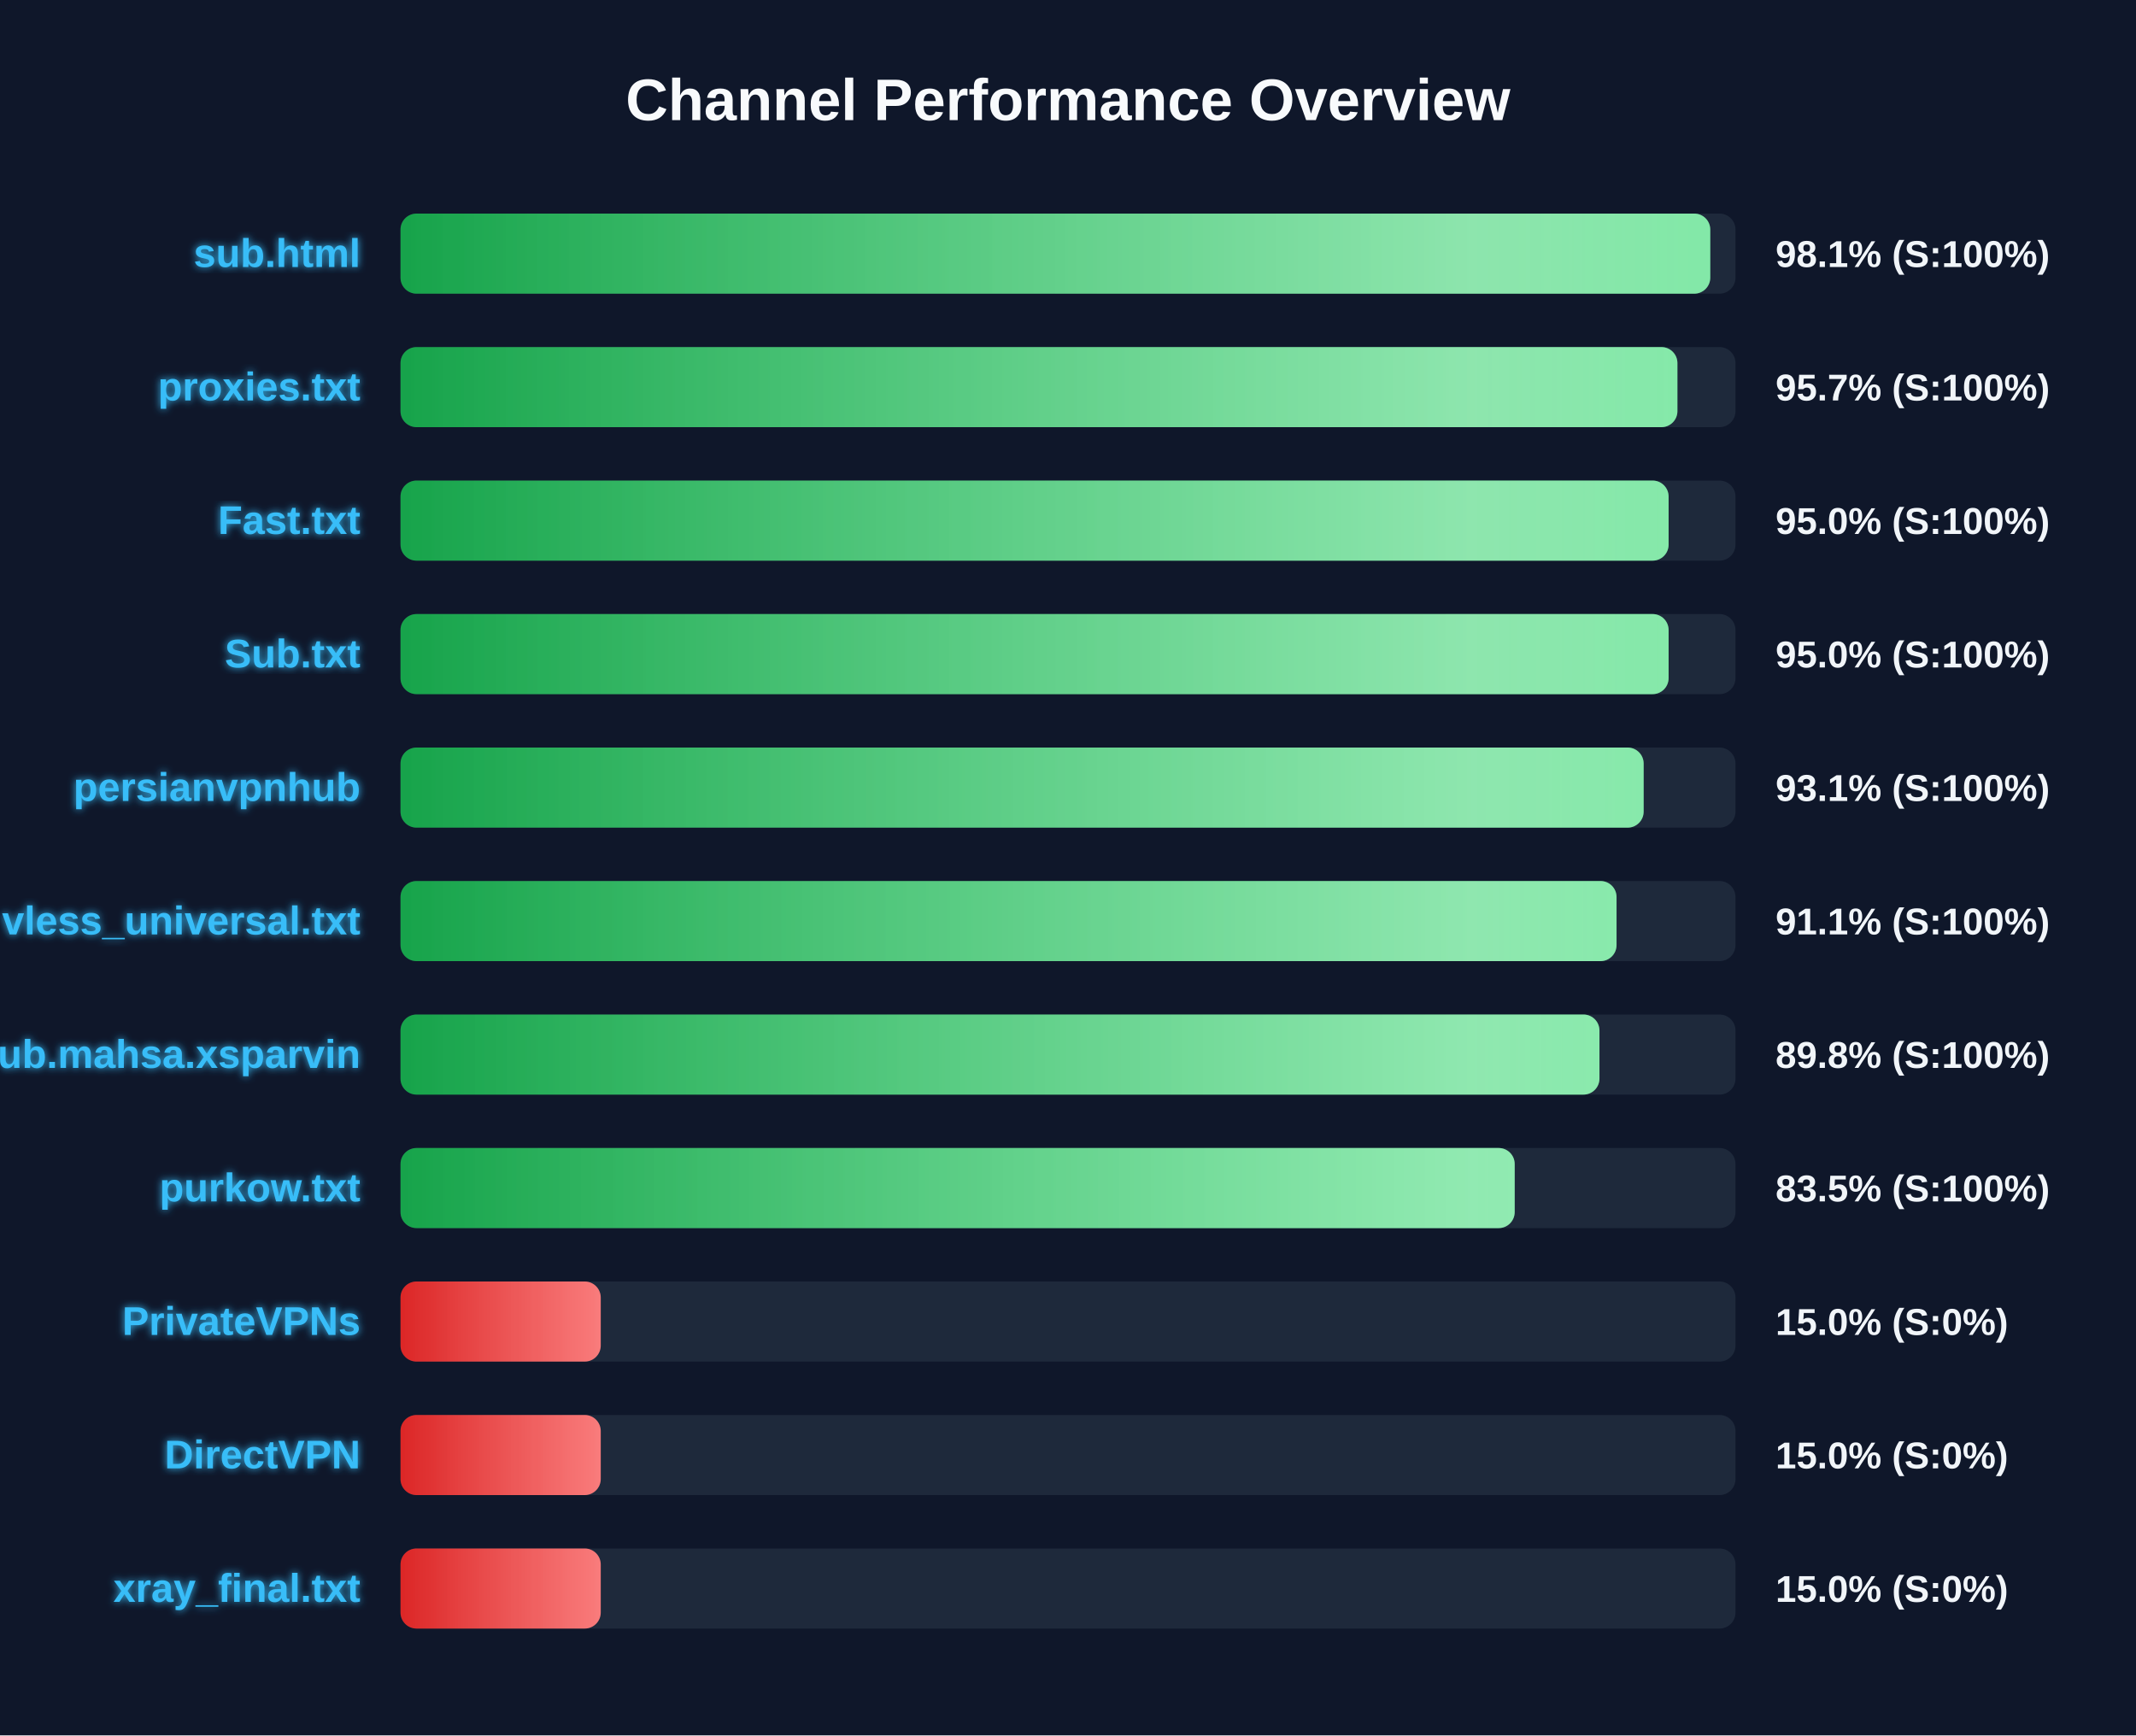
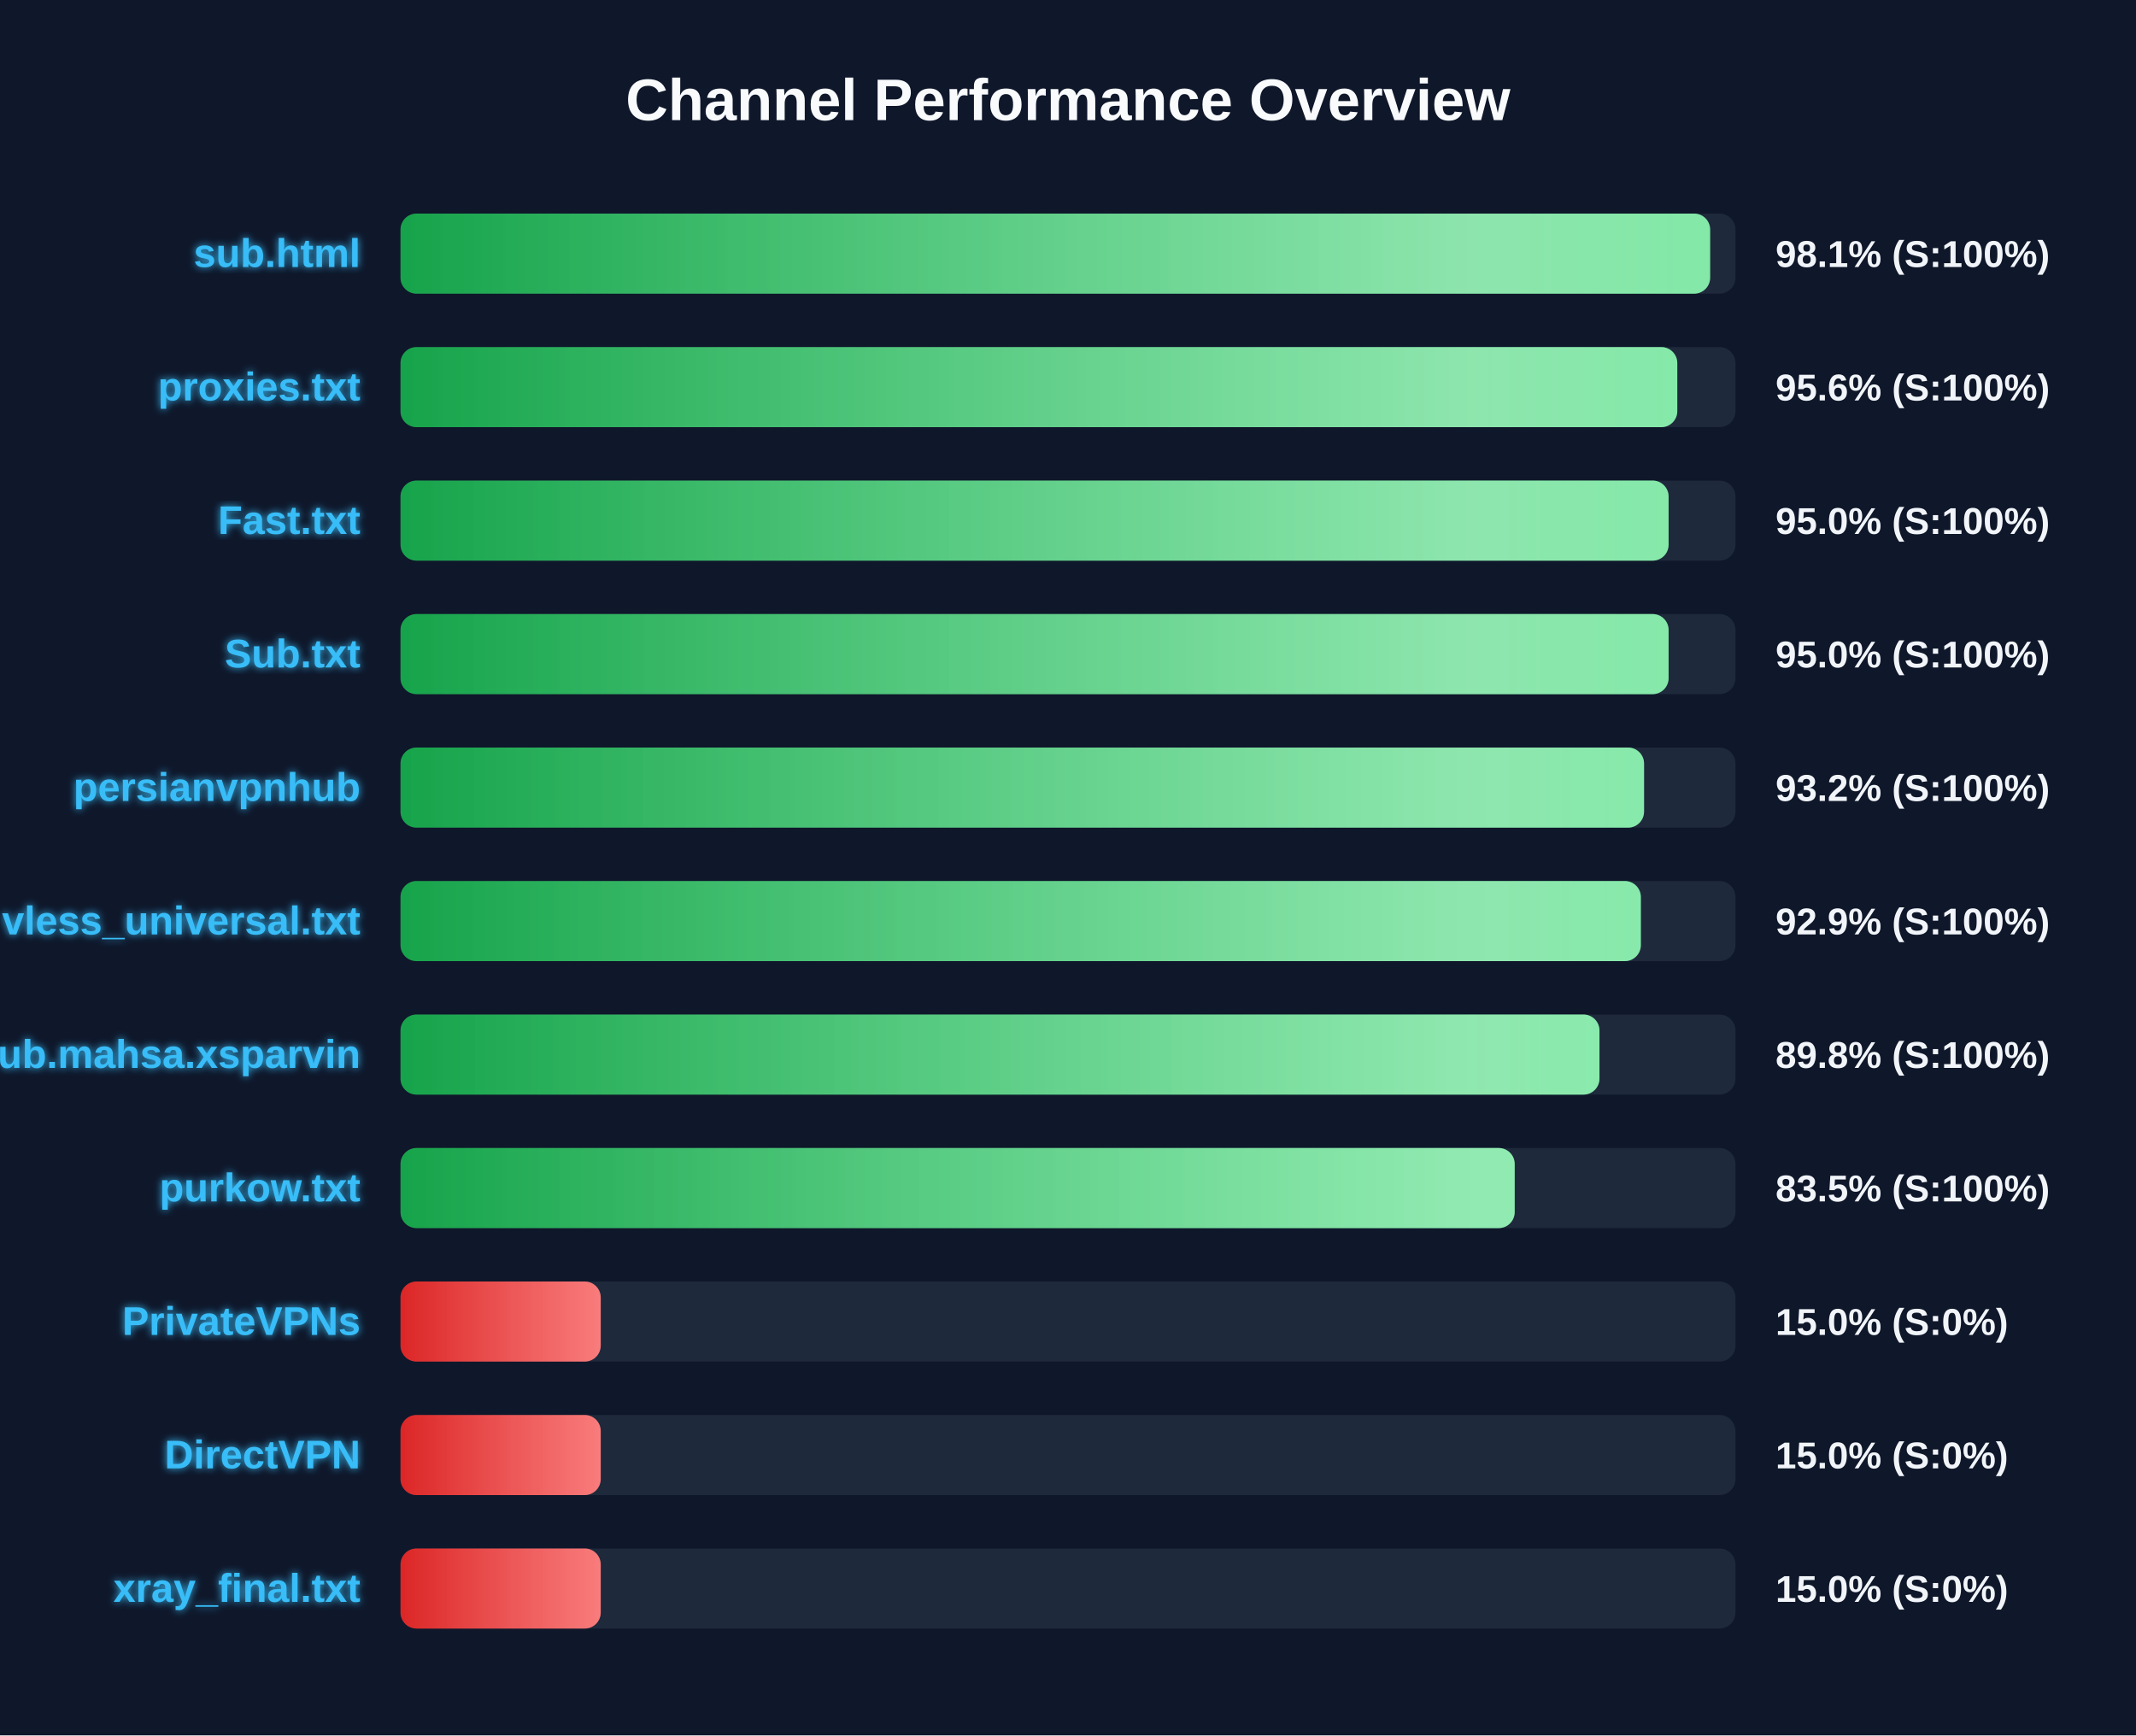
<svg xmlns="http://www.w3.org/2000/svg" width="800" height="650" version="1.1">
  <defs>
    <linearGradient id="grad-green" x1="0%" y1="0%" x2="100%" y2="0%">
      <stop offset="0%" stop-color="#16a34a" />
      <stop offset="100%" stop-color="#4ade80" />
    </linearGradient>
    <linearGradient id="grad-yellow" x1="0%" y1="0%" x2="100%" y2="0%">
      <stop offset="0%" stop-color="#ca8a04" />
      <stop offset="100%" stop-color="#fde047" />
    </linearGradient>
    <linearGradient id="grad-red" x1="0%" y1="0%" x2="100%" y2="0%">
      <stop offset="0%" stop-color="#dc2626" />
      <stop offset="100%" stop-color="#f87171" />
    </linearGradient>
    <linearGradient id="shimmer" x1="0%" y1="0%" x2="100%" y2="0%">
      <stop offset="0%" stop-color="rgba(255,255,255,0)" />
      <stop offset="50%" stop-color="rgba(255,255,255,0.4)" />
      <stop offset="100%" stop-color="rgba(255,255,255,0)" />
    </linearGradient>
    <filter id="glow" x="-20%" y="-20%" width="140%" height="140%">
      <feGaussianBlur stdDeviation="1.5" result="blur" />
      <feComposite in="SourceGraphic" in2="blur" operator="over" />
    </filter>
  </defs>
  <style>
        .bg-rect { fill: #0f172a; }
        .title { font: bold 22px 'Segoe UI', Arial, sans-serif; fill: #f8fafc; }
        .row { font: bold 15px 'Segoe UI', Arial, sans-serif; fill: #38bdf8; filter: url(#glow); }
        .score { font: bold 14px 'Segoe UI', Arial, sans-serif; fill: #f1f5f9; }
        @keyframes shimmer-anim {
            0% { transform: translateX(-100%); }
            100% { transform: translateX(200%); }
        }
        .shimmer-rect {
            animation: shimmer-anim 2.5s infinite linear;
        }
    </style>
  <rect width="100%" height="100%" class="bg-rect" />
  <text x="400" y="45" text-anchor="middle" class="title">Channel Performance Overview</text>
  <rect x="150" y="80" width="500" height="30" fill="#1e293b" rx="6" />
  <clipPath id="clip-0">
-     <rect x="150" y="80" width="490.55" height="30" rx="6" />
+     <rect x="150" y="80" width="490.5" height="30" rx="6" />
  </clipPath>
-   <rect x="150" y="80" width="490.55" height="30" fill="url(#grad-green)" rx="6" />
+   <rect x="150" y="80" width="490.5" height="30" fill="url(#grad-green)" rx="6" />
  <g clip-path="url(#clip-0)">
    <rect x="150" y="80" width="100%" height="30" fill="url(#shimmer)" class="shimmer-rect" />
  </g>
  <text x="135" y="100" text-anchor="end" class="row">sub.html</text>
  <text x="665" y="100" text-anchor="start" class="score">98.1% (S:100%)</text>
  <rect x="150" y="130" width="500" height="30" fill="#1e293b" rx="6" />
  <clipPath id="clip-1">
-     <rect x="150" y="130" width="478.25" height="30" rx="6" />
+     <rect x="150" y="130" width="478.2" height="30" rx="6" />
  </clipPath>
-   <rect x="150" y="130" width="478.25" height="30" fill="url(#grad-green)" rx="6" />
+   <rect x="150" y="130" width="478.2" height="30" fill="url(#grad-green)" rx="6" />
  <g clip-path="url(#clip-1)">
    <rect x="150" y="130" width="100%" height="30" fill="url(#shimmer)" class="shimmer-rect" />
  </g>
  <text x="135" y="150" text-anchor="end" class="row">proxies.txt</text>
-   <text x="665" y="150" text-anchor="start" class="score">95.7% (S:100%)</text>
+   <text x="665" y="150" text-anchor="start" class="score">95.6% (S:100%)</text>
  <rect x="150" y="180" width="500" height="30" fill="#1e293b" rx="6" />
  <clipPath id="clip-2">
    <rect x="150" y="180" width="474.95" height="30" rx="6" />
  </clipPath>
  <rect x="150" y="180" width="474.95" height="30" fill="url(#grad-green)" rx="6" />
  <g clip-path="url(#clip-2)">
    <rect x="150" y="180" width="100%" height="30" fill="url(#shimmer)" class="shimmer-rect" />
  </g>
  <text x="135" y="200" text-anchor="end" class="row">Fast.txt</text>
  <text x="665" y="200" text-anchor="start" class="score">95.0% (S:100%)</text>
  <rect x="150" y="230" width="500" height="30" fill="#1e293b" rx="6" />
  <clipPath id="clip-3">
    <rect x="150" y="230" width="474.95" height="30" rx="6" />
  </clipPath>
  <rect x="150" y="230" width="474.95" height="30" fill="url(#grad-green)" rx="6" />
  <g clip-path="url(#clip-3)">
    <rect x="150" y="230" width="100%" height="30" fill="url(#shimmer)" class="shimmer-rect" />
  </g>
  <text x="135" y="250" text-anchor="end" class="row">Sub.txt</text>
  <text x="665" y="250" text-anchor="start" class="score">95.0% (S:100%)</text>
  <rect x="150" y="280" width="500" height="30" fill="#1e293b" rx="6" />
  <clipPath id="clip-4">
-     <rect x="150" y="280" width="465.6" height="30" rx="6" />
+     <rect x="150" y="280" width="465.75" height="30" rx="6" />
  </clipPath>
-   <rect x="150" y="280" width="465.6" height="30" fill="url(#grad-green)" rx="6" />
+   <rect x="150" y="280" width="465.75" height="30" fill="url(#grad-green)" rx="6" />
  <g clip-path="url(#clip-4)">
    <rect x="150" y="280" width="100%" height="30" fill="url(#shimmer)" class="shimmer-rect" />
  </g>
  <text x="135" y="300" text-anchor="end" class="row">persianvpnhub</text>
-   <text x="665" y="300" text-anchor="start" class="score">93.1% (S:100%)</text>
+   <text x="665" y="300" text-anchor="start" class="score">93.2% (S:100%)</text>
  <rect x="150" y="330" width="500" height="30" fill="#1e293b" rx="6" />
  <clipPath id="clip-5">
-     <rect x="150" y="330" width="455.45" height="30" rx="6" />
+     <rect x="150" y="330" width="464.55" height="30" rx="6" />
  </clipPath>
-   <rect x="150" y="330" width="455.45" height="30" fill="url(#grad-green)" rx="6" />
+   <rect x="150" y="330" width="464.55" height="30" fill="url(#grad-green)" rx="6" />
  <g clip-path="url(#clip-5)">
    <rect x="150" y="330" width="100%" height="30" fill="url(#shimmer)" class="shimmer-rect" />
  </g>
  <text x="135" y="350" text-anchor="end" class="row">vless_universal.txt</text>
-   <text x="665" y="350" text-anchor="start" class="score">91.1% (S:100%)</text>
+   <text x="665" y="350" text-anchor="start" class="score">92.9% (S:100%)</text>
  <rect x="150" y="380" width="500" height="30" fill="#1e293b" rx="6" />
  <clipPath id="clip-6">
    <rect x="150" y="380" width="449.05" height="30" rx="6" />
  </clipPath>
  <rect x="150" y="380" width="449.05" height="30" fill="url(#grad-green)" rx="6" />
  <g clip-path="url(#clip-6)">
    <rect x="150" y="380" width="100%" height="30" fill="url(#shimmer)" class="shimmer-rect" />
  </g>
  <text x="135" y="400" text-anchor="end" class="row">Sub.mahsa.xsparvin</text>
  <text x="665" y="400" text-anchor="start" class="score">89.8% (S:100%)</text>
  <rect x="150" y="430" width="500" height="30" fill="#1e293b" rx="6" />
  <clipPath id="clip-7">
    <rect x="150" y="430" width="417.3" height="30" rx="6" />
  </clipPath>
  <rect x="150" y="430" width="417.3" height="30" fill="url(#grad-green)" rx="6" />
  <g clip-path="url(#clip-7)">
    <rect x="150" y="430" width="100%" height="30" fill="url(#shimmer)" class="shimmer-rect" />
  </g>
  <text x="135" y="450" text-anchor="end" class="row">purkow.txt</text>
  <text x="665" y="450" text-anchor="start" class="score">83.5% (S:100%)</text>
  <rect x="150" y="480" width="500" height="30" fill="#1e293b" rx="6" />
  <clipPath id="clip-8">
    <rect x="150" y="480" width="75.0" height="30" rx="6" />
  </clipPath>
  <rect x="150" y="480" width="75.0" height="30" fill="url(#grad-red)" rx="6" />
  <g clip-path="url(#clip-8)">
    <rect x="150" y="480" width="100%" height="30" fill="url(#shimmer)" class="shimmer-rect" />
  </g>
  <text x="135" y="500" text-anchor="end" class="row">PrivateVPNs</text>
  <text x="665" y="500" text-anchor="start" class="score">15.0% (S:0%)</text>
  <rect x="150" y="530" width="500" height="30" fill="#1e293b" rx="6" />
  <clipPath id="clip-9">
    <rect x="150" y="530" width="75.0" height="30" rx="6" />
  </clipPath>
  <rect x="150" y="530" width="75.0" height="30" fill="url(#grad-red)" rx="6" />
  <g clip-path="url(#clip-9)">
    <rect x="150" y="530" width="100%" height="30" fill="url(#shimmer)" class="shimmer-rect" />
  </g>
  <text x="135" y="550" text-anchor="end" class="row">DirectVPN</text>
  <text x="665" y="550" text-anchor="start" class="score">15.0% (S:0%)</text>
  <rect x="150" y="580" width="500" height="30" fill="#1e293b" rx="6" />
  <clipPath id="clip-10">
    <rect x="150" y="580" width="75.0" height="30" rx="6" />
  </clipPath>
  <rect x="150" y="580" width="75.0" height="30" fill="url(#grad-red)" rx="6" />
  <g clip-path="url(#clip-10)">
    <rect x="150" y="580" width="100%" height="30" fill="url(#shimmer)" class="shimmer-rect" />
  </g>
  <text x="135" y="600" text-anchor="end" class="row">xray_final.txt</text>
  <text x="665" y="600" text-anchor="start" class="score">15.0% (S:0%)</text>
</svg>
